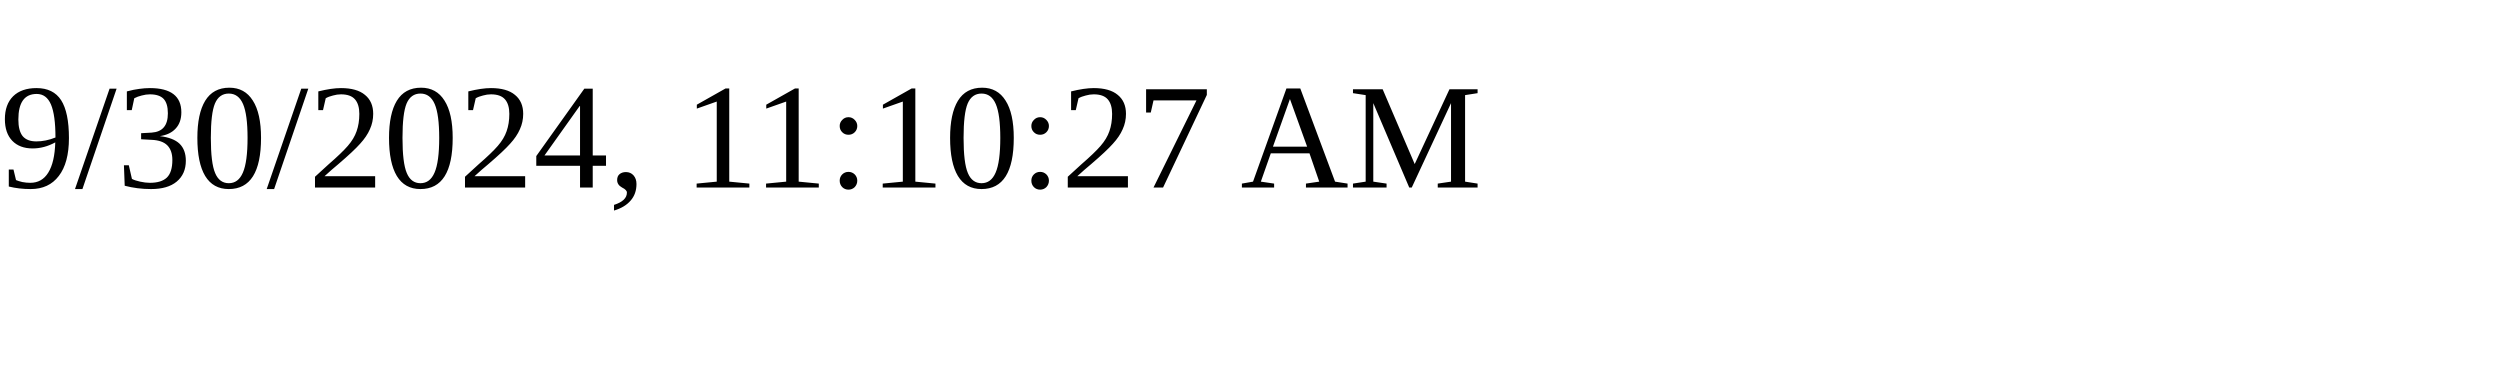
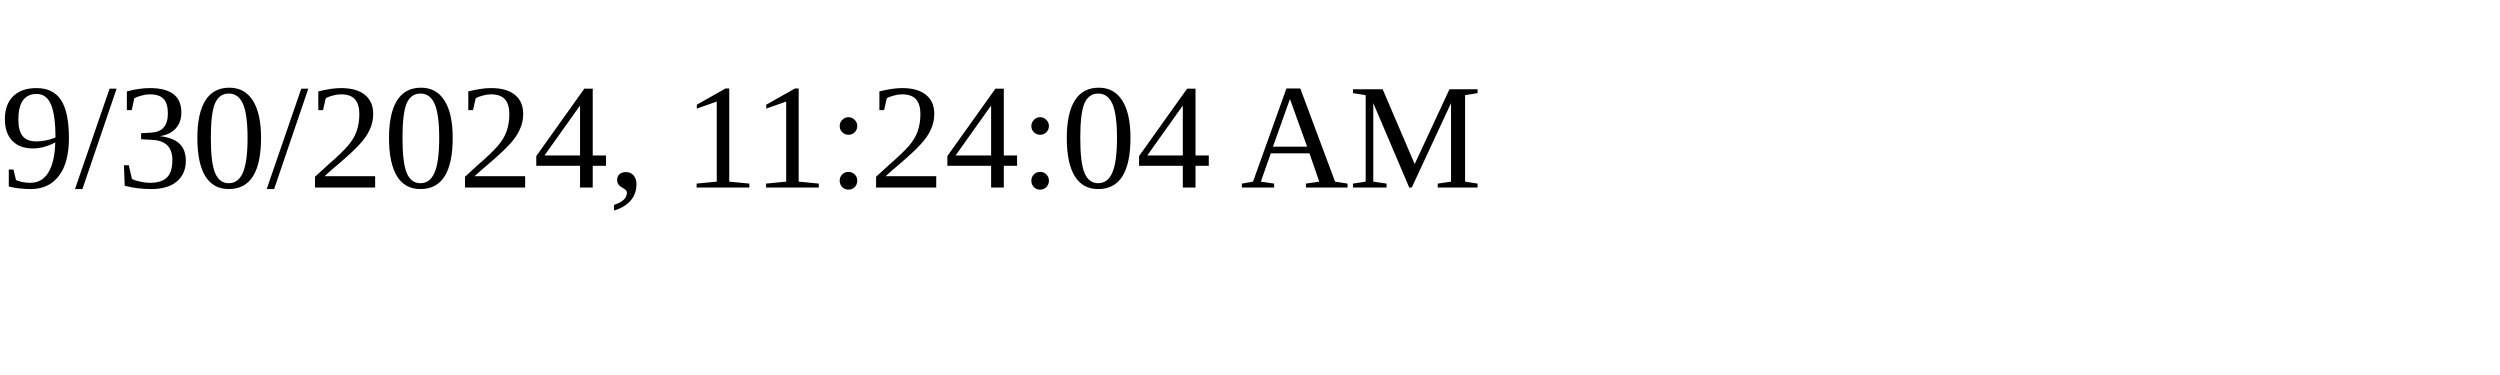
<svg xmlns="http://www.w3.org/2000/svg" height="30" width="200">
-   <text x="0" y="15">9/30/2024, 11:10:27 AM</text>
+   <text x="0" y="15">9/30/2024, 11:24:04 AM</text>
</svg>
